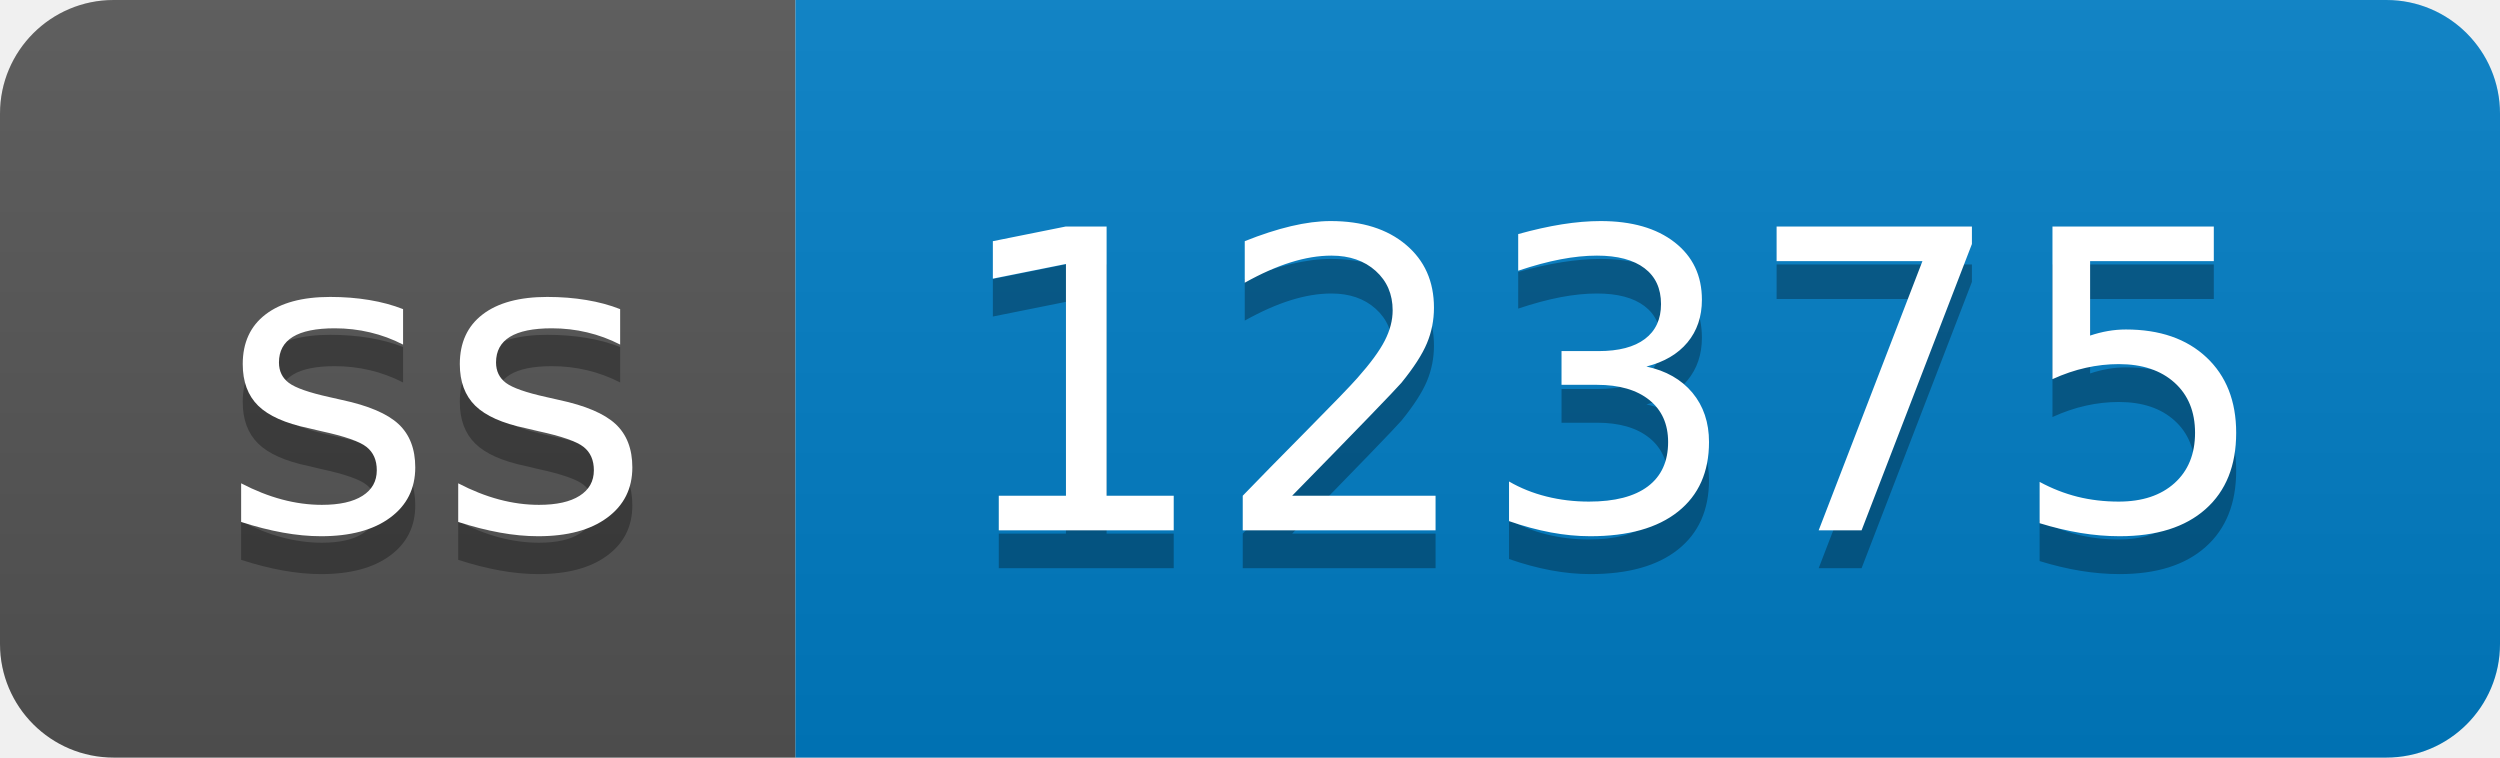
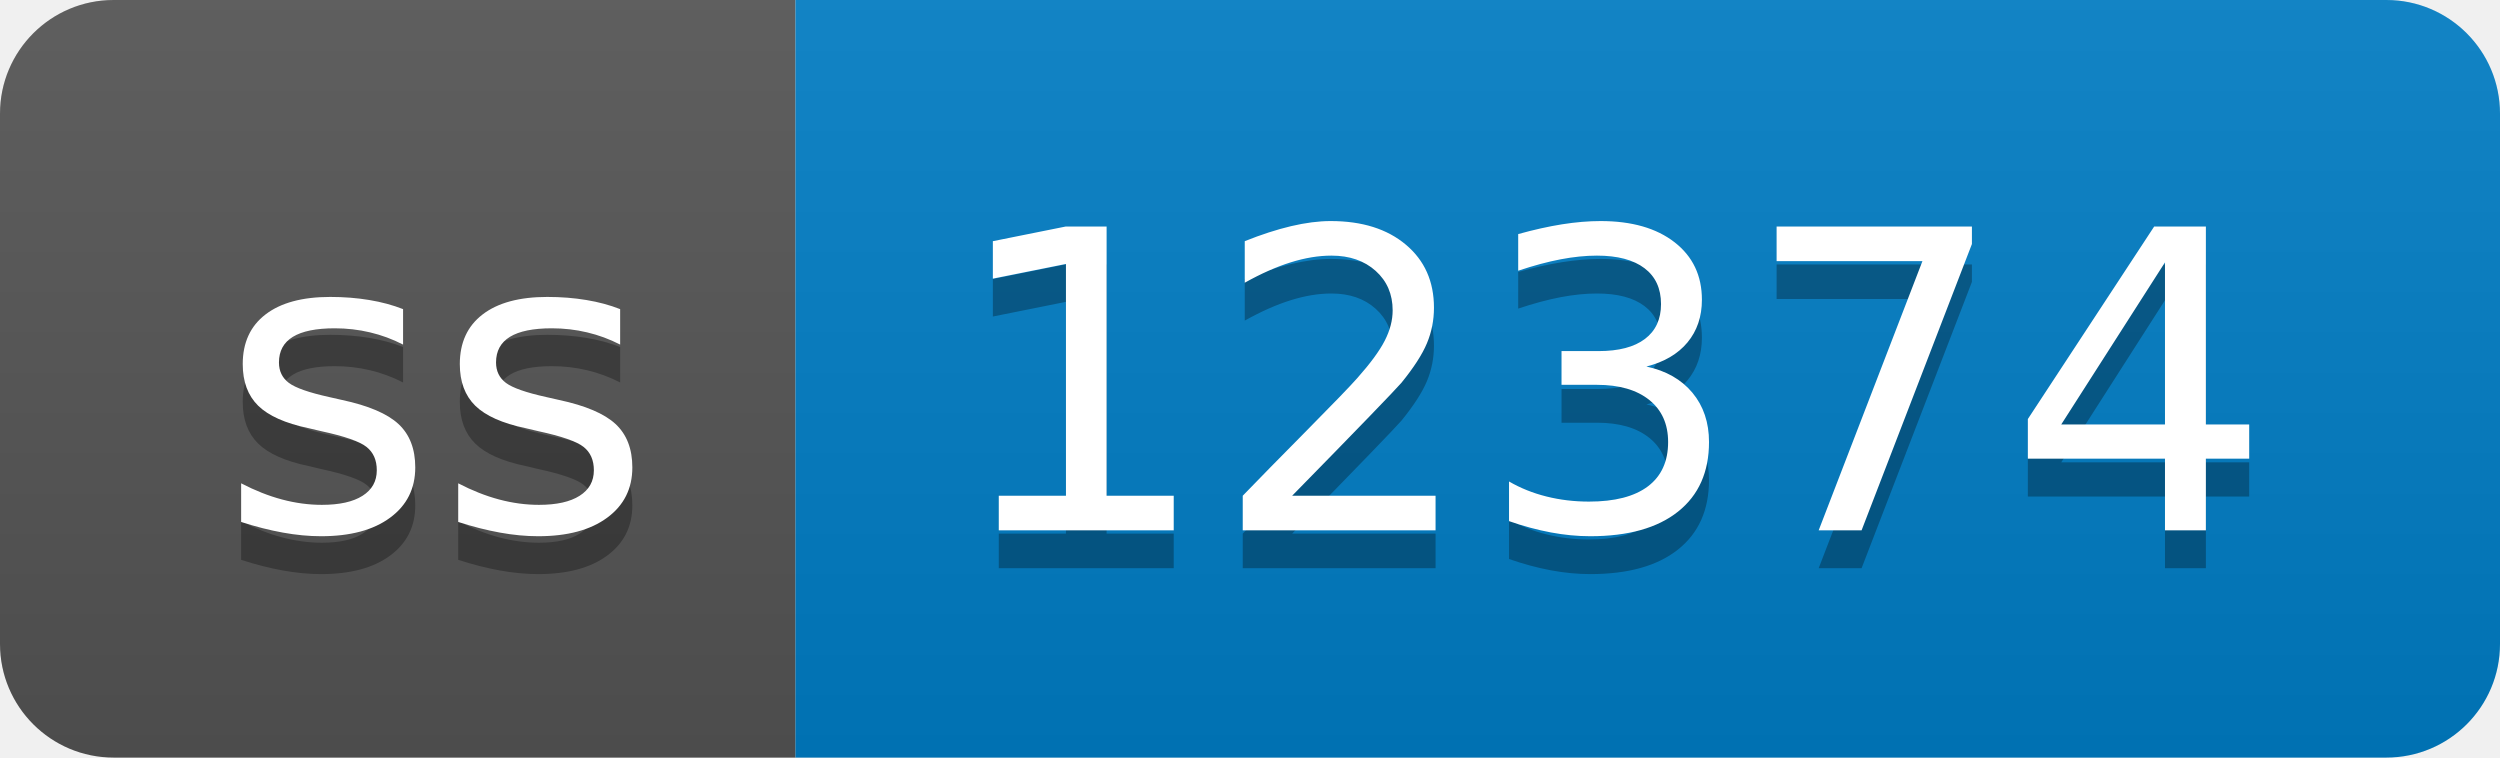
- <svg xmlns="http://www.w3.org/2000/svg" width="66" height="20" role="img" aria-label="ss: 12375">
+ <svg xmlns="http://www.w3.org/2000/svg" width="66" height="20" role="img" aria-label="ss: 12374">
  <linearGradient id="s" x2="0" y2="100%">
    <stop offset="0" stop-color="#bbb" stop-opacity=".1" />
    <stop offset="1" stop-opacity=".1" />
  </linearGradient>
  <clipPath id="r">
    <rect width="66" height="20" rx="3" fill="#fff" />
  </clipPath>
  <g clip-path="url(#r)">
    <rect width="21" height="20" fill="#555" />
    <rect x="21" width="45" height="20" fill="#007ec6" />
    <rect width="66" height="20" fill="url(#s)" />
  </g>
  <g fill="#fff" text-anchor="middle" font-family="Verdana,Geneva,DejaVu Sans,sans-serif" text-rendering="geometricPrecision" font-size="110">
    <text aria-hidden="true" x="115" y="150" fill="#010101" fill-opacity=".3" transform="scale(.1)" textLength="110">ss</text>
    <text x="115" y="140" transform="scale(.1)" fill="#fff" textLength="110">ss</text>
-     <text aria-hidden="true" x="425" y="150" fill="#010101" fill-opacity=".3" transform="scale(.1)" textLength="350">12375</text>
-     <text x="425" y="140" transform="scale(.1)" fill="#fff" textLength="350">12375</text>
+     <text aria-hidden="true" x="425" y="150" fill="#010101" fill-opacity=".3" transform="scale(.1)" textLength="350">12374</text>
+     <text x="425" y="140" transform="scale(.1)" fill="#fff" textLength="350">12374</text>
  </g>
</svg>
